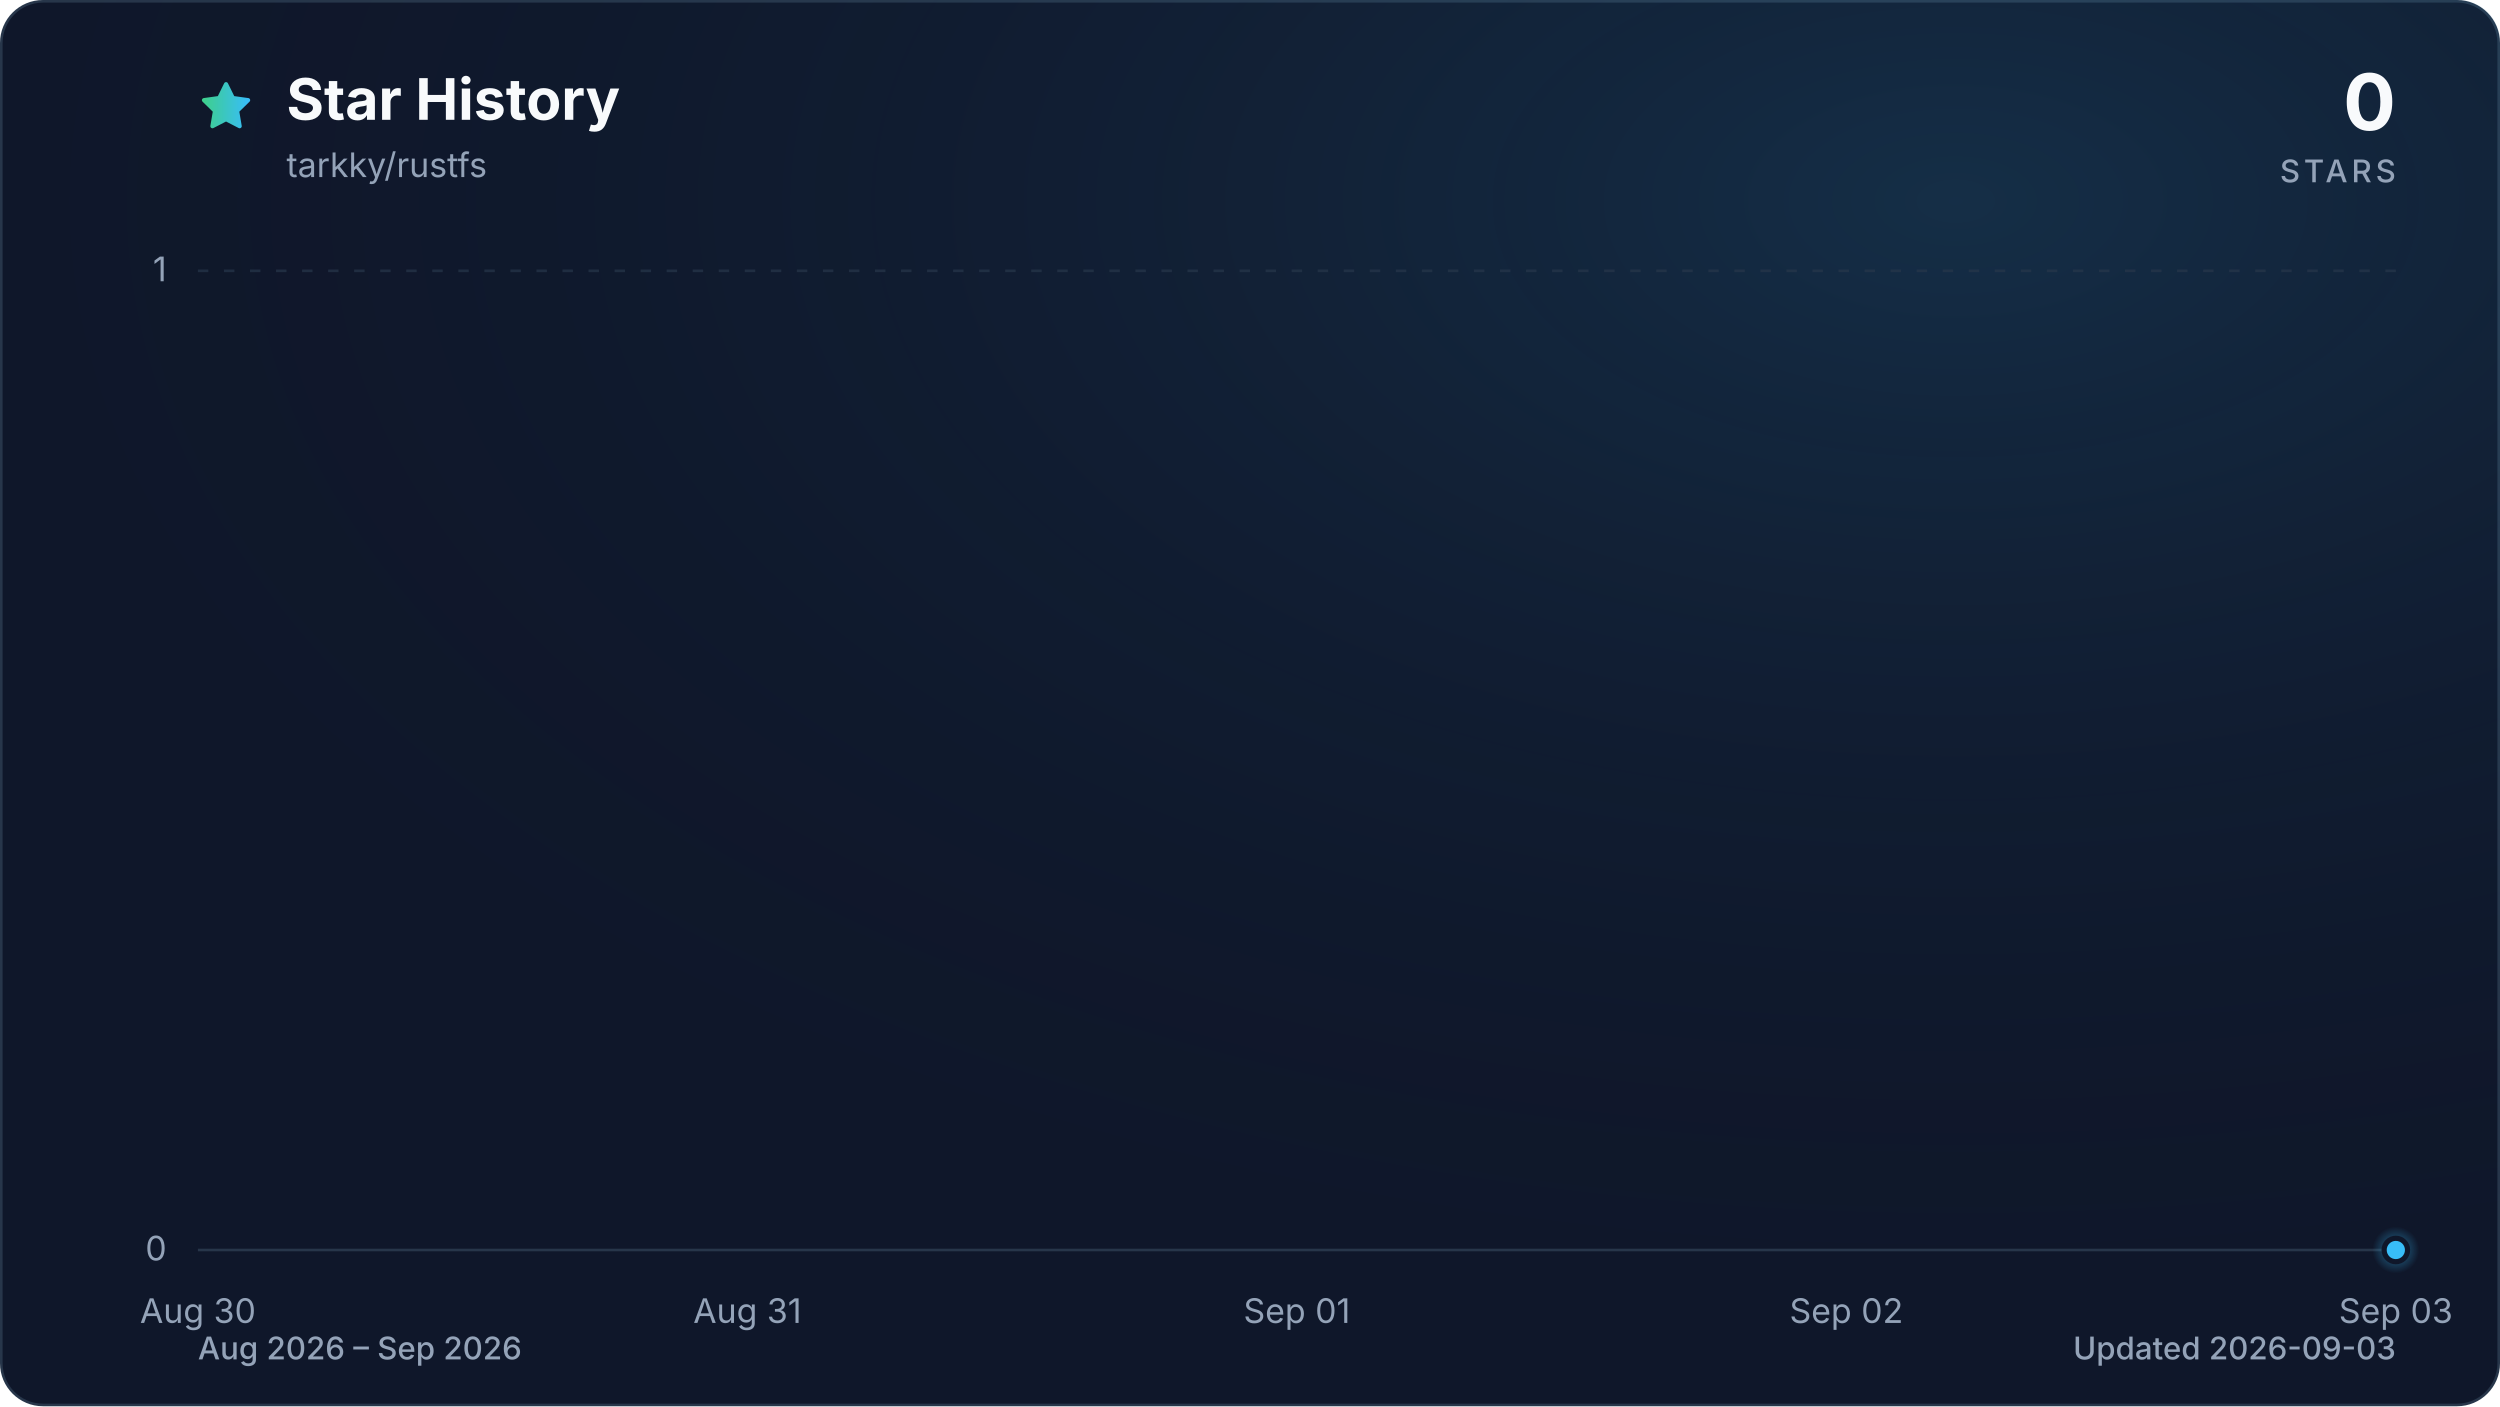
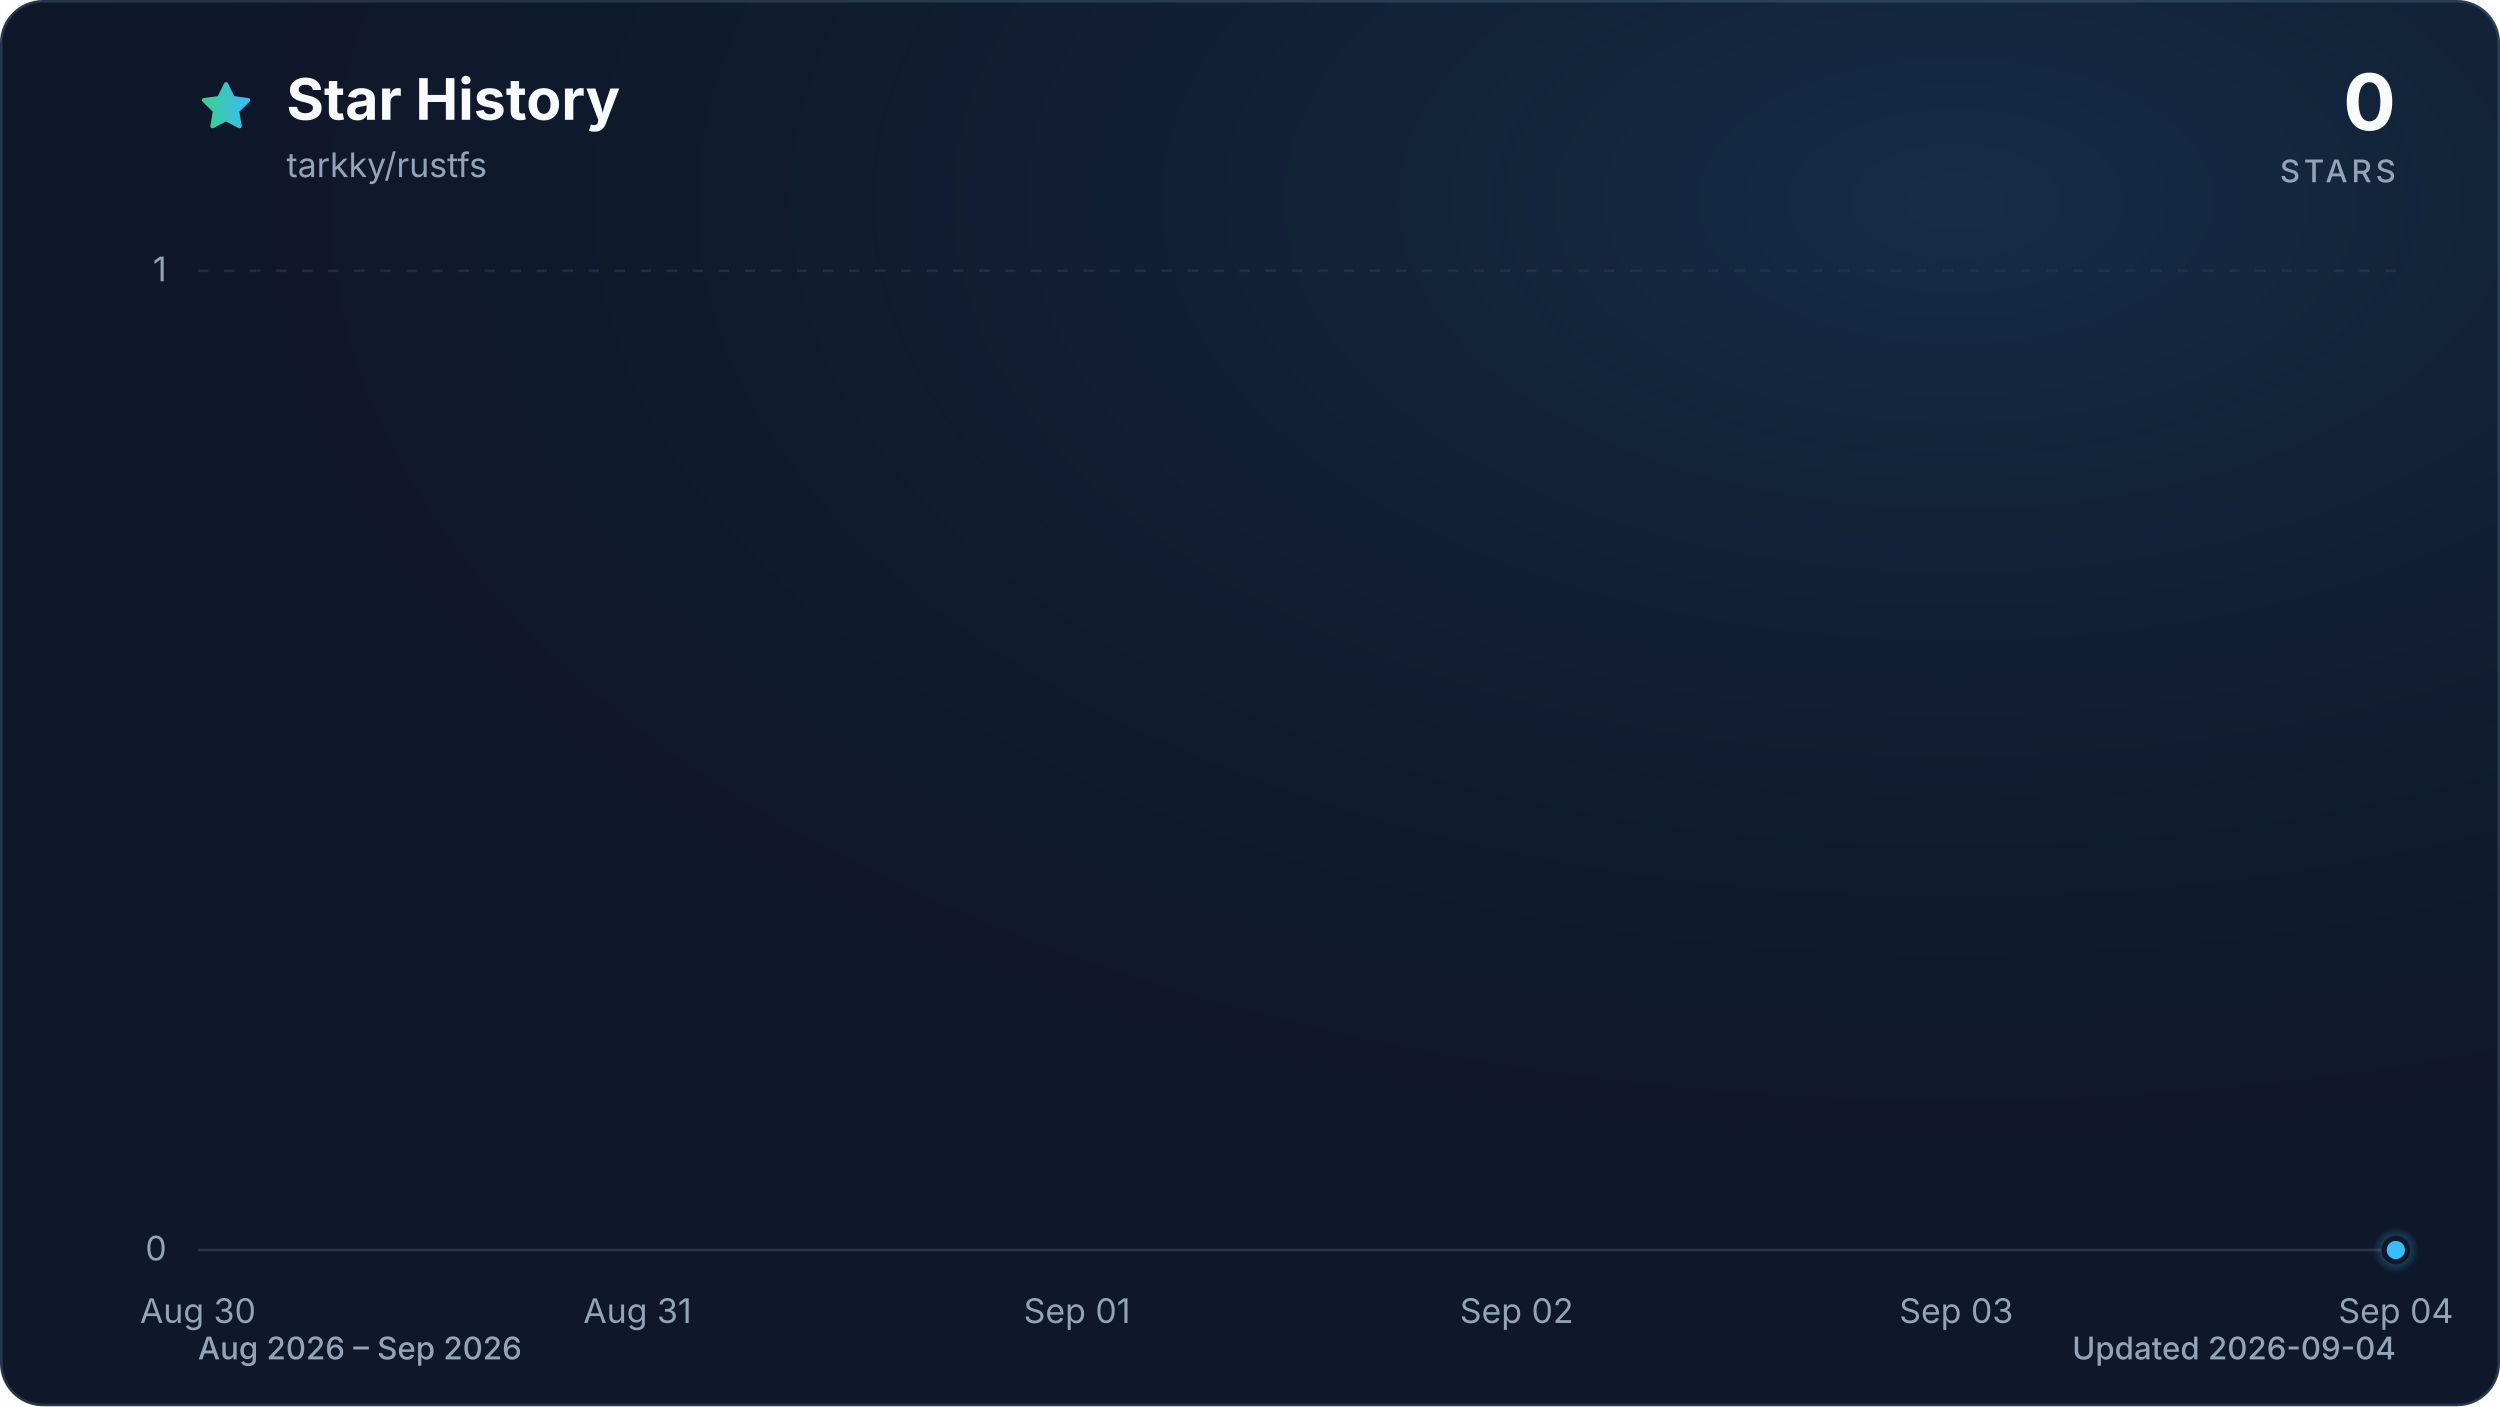
<svg xmlns="http://www.w3.org/2000/svg" viewBox="0 0 960 540" role="img" aria-labelledby="title description" data-style="gradient" data-variant="glow" data-animated="true">
  <defs>
    <linearGradient id="trend" x1="0" y1="0" x2="1" y2="0">
      <stop offset="0%" stop-color="#3ecf8e" />
      <stop offset="100%" stop-color="#38bdf8" />
    </linearGradient>
    <linearGradient id="area" x1="0" y1="0" x2="0" y2="1">
      <stop offset="0%" stop-color="#3ecf8e" stop-opacity="0.30" />
      <stop offset="55%" stop-color="#38bdf8" stop-opacity="0.10" />
      <stop offset="100%" stop-color="#38bdf8" stop-opacity="0.01" />
    </linearGradient>
    <radialGradient id="marker-halo" cx="50%" cy="50%" r="50%">
      <stop offset="0%" stop-color="#38bdf8" stop-opacity="0.55" />
      <stop offset="100%" stop-color="#38bdf8" stop-opacity="0" />
    </radialGradient>
    <radialGradient id="surface-glow" cx="78%" cy="14%" r="80%">
      <stop offset="0%" stop-color="#38bdf8" stop-opacity="0.14" />
      <stop offset="100%" stop-color="#0f172a" stop-opacity="0" />
    </radialGradient>
    <filter id="trend-glow" x="-20%" y="-20%" width="140%" height="140%">
      <feGaussianBlur stdDeviation="7" />
    </filter>
  </defs>
  <style>
.trend-enter{transform-box:fill-box;transform-origin:center;animation:trend-enter 520ms cubic-bezier(0.16,1,0.3,1)}
.marker-enter{transform-box:fill-box;transform-origin:center;animation:marker-enter 320ms cubic-bezier(0.16,1,0.3,1) 200ms both}
.marker-pulse{transform-box:fill-box;transform-origin:center;animation:marker-pulse 2.6s ease-out infinite}
@keyframes trend-enter{from{opacity:.35;transform:translateY(10px)}to{opacity:1;transform:translateY(0)}}
@keyframes marker-enter{from{opacity:0;transform:scale(.4)}to{opacity:1;transform:scale(1)}}
@keyframes marker-pulse{0%{opacity:.5;transform:scale(.7)}70%,100%{opacity:0;transform:scale(2.1)}}
@media (prefers-reduced-motion:reduce){.trend-enter,.marker-enter,.marker-pulse{animation:none!important}}
@media (prefers-reduced-motion:reduce){.marker-pulse{opacity:0}}
</style>
  <rect x="0.5" y="0.5" width="959" height="539" fill="#0f172a" stroke="#27364a" stroke-width="1" rx="16" />
  <rect width="960" height="540" fill="url(#surface-glow)" rx="16" />
  <path d="M12 2.6l2.9 5.9 6.5.9-4.7 4.6 1.1 6.5-5.8-3-5.8 3 1.1-6.5-4.7-4.6 6.5-.9L12 2.6Z" transform="translate(76 30) scale(.9)" fill="url(#trend)" stroke="url(#trend)" stroke-width="1.8" stroke-linejoin="round" aria-hidden="true" />
  <text x="110" y="46" fill="#f8fafc" font-family="ui-sans-serif, system-ui, -apple-system, BlinkMacSystemFont, 'Segoe UI', sans-serif" font-size="22" font-weight="700">Star History</text>
  <text x="110" y="68" fill="#94a3b8" font-family="ui-sans-serif, system-ui, -apple-system, BlinkMacSystemFont, 'Segoe UI', sans-serif" font-size="13">tarkky/rustfs</text>
  <text x="920" y="50" fill="#f8fafc" font-family="ui-sans-serif, system-ui, -apple-system, BlinkMacSystemFont, 'Segoe UI', sans-serif" font-size="30" font-weight="700" text-anchor="end">0</text>
  <text x="920" y="70" fill="#94a3b8" font-family="ui-sans-serif, system-ui, -apple-system, BlinkMacSystemFont, 'Segoe UI', sans-serif" font-size="12" font-weight="500" letter-spacing="1.5" text-anchor="end">STARS</text>
  <line x1="76" y1="480.0" x2="920" y2="480.0" stroke="#27364a" stroke-width="1" stroke-dasharray="0" opacity="1" />
  <text x="64" y="484.0" fill="#94a3b8" font-family="ui-sans-serif, system-ui, -apple-system, BlinkMacSystemFont, 'Segoe UI', sans-serif" font-size="13" text-anchor="end">0</text>
  <line x1="76" y1="104.0" x2="920" y2="104.0" stroke="#27364a" stroke-width="1" stroke-dasharray="4 6" opacity="0.7" />
  <text x="64" y="108.0" fill="#94a3b8" font-family="ui-sans-serif, system-ui, -apple-system, BlinkMacSystemFont, 'Segoe UI', sans-serif" font-size="13" text-anchor="end">1</text>
  <text x="76.0" y="508" fill="#94a3b8" font-family="ui-sans-serif, system-ui, -apple-system, BlinkMacSystemFont, 'Segoe UI', sans-serif" font-size="13" text-anchor="middle">Aug 30</text>
-   <text x="287.0" y="508" fill="#94a3b8" font-family="ui-sans-serif, system-ui, -apple-system, BlinkMacSystemFont, 'Segoe UI', sans-serif" font-size="13" text-anchor="middle">Aug 31</text>
-   <text x="498.0" y="508" fill="#94a3b8" font-family="ui-sans-serif, system-ui, -apple-system, BlinkMacSystemFont, 'Segoe UI', sans-serif" font-size="13" text-anchor="middle">Sep 01</text>
-   <text x="709.0" y="508" fill="#94a3b8" font-family="ui-sans-serif, system-ui, -apple-system, BlinkMacSystemFont, 'Segoe UI', sans-serif" font-size="13" text-anchor="middle">Sep 02</text>
-   <text x="920.0" y="508" fill="#94a3b8" font-family="ui-sans-serif, system-ui, -apple-system, BlinkMacSystemFont, 'Segoe UI', sans-serif" font-size="13" text-anchor="middle">Sep 03</text>
+   <text x="244.8" y="508" fill="#94a3b8" font-family="ui-sans-serif, system-ui, -apple-system, BlinkMacSystemFont, 'Segoe UI', sans-serif" font-size="13" text-anchor="middle">Aug 31</text>
+   <text x="413.6" y="508" fill="#94a3b8" font-family="ui-sans-serif, system-ui, -apple-system, BlinkMacSystemFont, 'Segoe UI', sans-serif" font-size="13" text-anchor="middle">Sep 01</text>
+   <text x="582.4" y="508" fill="#94a3b8" font-family="ui-sans-serif, system-ui, -apple-system, BlinkMacSystemFont, 'Segoe UI', sans-serif" font-size="13" text-anchor="middle">Sep 02</text>
+   <text x="751.2" y="508" fill="#94a3b8" font-family="ui-sans-serif, system-ui, -apple-system, BlinkMacSystemFont, 'Segoe UI', sans-serif" font-size="13" text-anchor="middle">Sep 03</text>
+   <text x="920.0" y="508" fill="#94a3b8" font-family="ui-sans-serif, system-ui, -apple-system, BlinkMacSystemFont, 'Segoe UI', sans-serif" font-size="13" text-anchor="middle">Sep 04</text>
  <g class="trend-enter">
-     <path d="M 76.0 480.0 C 146.3 480.0, 216.7 480.0, 287.0 480.0 C 357.3 480.0, 427.7 480.0, 498.0 480.0 C 568.3 480.0, 638.7 480.0, 709.0 480.0 C 779.3 480.0, 849.7 480.0, 920.0 480.0 L 920.0 480.0 L 76.0 480.0 Z" fill="url(#area)" />
-     <path d="M 76.0 480.0 C 146.3 480.0, 216.7 480.0, 287.0 480.0 C 357.3 480.0, 427.7 480.0, 498.0 480.0 C 568.3 480.0, 638.7 480.0, 709.0 480.0 C 779.3 480.0, 849.7 480.0, 920.0 480.0" fill="none" stroke="url(#trend)" stroke-width="12" stroke-linecap="round" stroke-linejoin="round" opacity="0.16" filter="url(#trend-glow)" />
-     <path d="M 76.0 480.0 C 146.3 480.0, 216.7 480.0, 287.0 480.0 C 357.3 480.0, 427.7 480.0, 498.0 480.0 C 568.3 480.0, 638.7 480.0, 709.0 480.0 C 779.3 480.0, 849.7 480.0, 920.0 480.0" fill="none" stroke="url(#trend)" stroke-width="3" stroke-linecap="round" stroke-linejoin="round" />
+     <path d="M 76.0 480.0 C 132.3 480.0, 188.5 480.0, 244.8 480.0 C 301.1 480.0, 357.3 480.0, 413.6 480.0 C 469.9 480.0, 526.1 480.0, 582.4 480.0 C 638.7 480.0, 694.9 480.0, 751.2 480.0 C 807.5 480.0, 863.7 480.0, 920.0 480.0 L 920.0 480.0 L 76.0 480.0 Z" fill="url(#area)" />
+     <path d="M 76.0 480.0 C 132.3 480.0, 188.5 480.0, 244.8 480.0 C 301.1 480.0, 357.3 480.0, 413.6 480.0 C 469.9 480.0, 526.1 480.0, 582.4 480.0 C 638.7 480.0, 694.9 480.0, 751.2 480.0 C 807.5 480.0, 863.7 480.0, 920.0 480.0" fill="none" stroke="url(#trend)" stroke-width="12" stroke-linecap="round" stroke-linejoin="round" opacity="0.16" filter="url(#trend-glow)" />
+     <path d="M 76.0 480.0 C 132.3 480.0, 188.5 480.0, 244.8 480.0 C 301.1 480.0, 357.3 480.0, 413.6 480.0 C 469.9 480.0, 526.1 480.0, 582.4 480.0 C 638.7 480.0, 694.9 480.0, 751.2 480.0 C 807.5 480.0, 863.7 480.0, 920.0 480.0" fill="none" stroke="url(#trend)" stroke-width="3" stroke-linecap="round" stroke-linejoin="round" />
  </g>
  <g class="marker-enter">
    <circle class="marker-pulse" cx="920.0" cy="480.0" r="9" fill="url(#marker-halo)" />
    <circle cx="920.0" cy="480.0" r="4.5" fill="#38bdf8" stroke="#0f172a" stroke-width="2" />
  </g>
  <text x="76" y="522" fill="#94a3b8" font-family="ui-sans-serif, system-ui, -apple-system, BlinkMacSystemFont, 'Segoe UI', sans-serif" font-size="12" font-weight="500">Aug 2026 – Sep 2026</text>
-   <text x="920" y="522" fill="#94a3b8" font-family="ui-sans-serif, system-ui, -apple-system, BlinkMacSystemFont, 'Segoe UI', sans-serif" font-size="12" font-weight="500" text-anchor="end">Updated 2026-09-03</text>
+   <text x="920" y="522" fill="#94a3b8" font-family="ui-sans-serif, system-ui, -apple-system, BlinkMacSystemFont, 'Segoe UI', sans-serif" font-size="12" font-weight="500" text-anchor="end">Updated 2026-09-04</text>
</svg>
